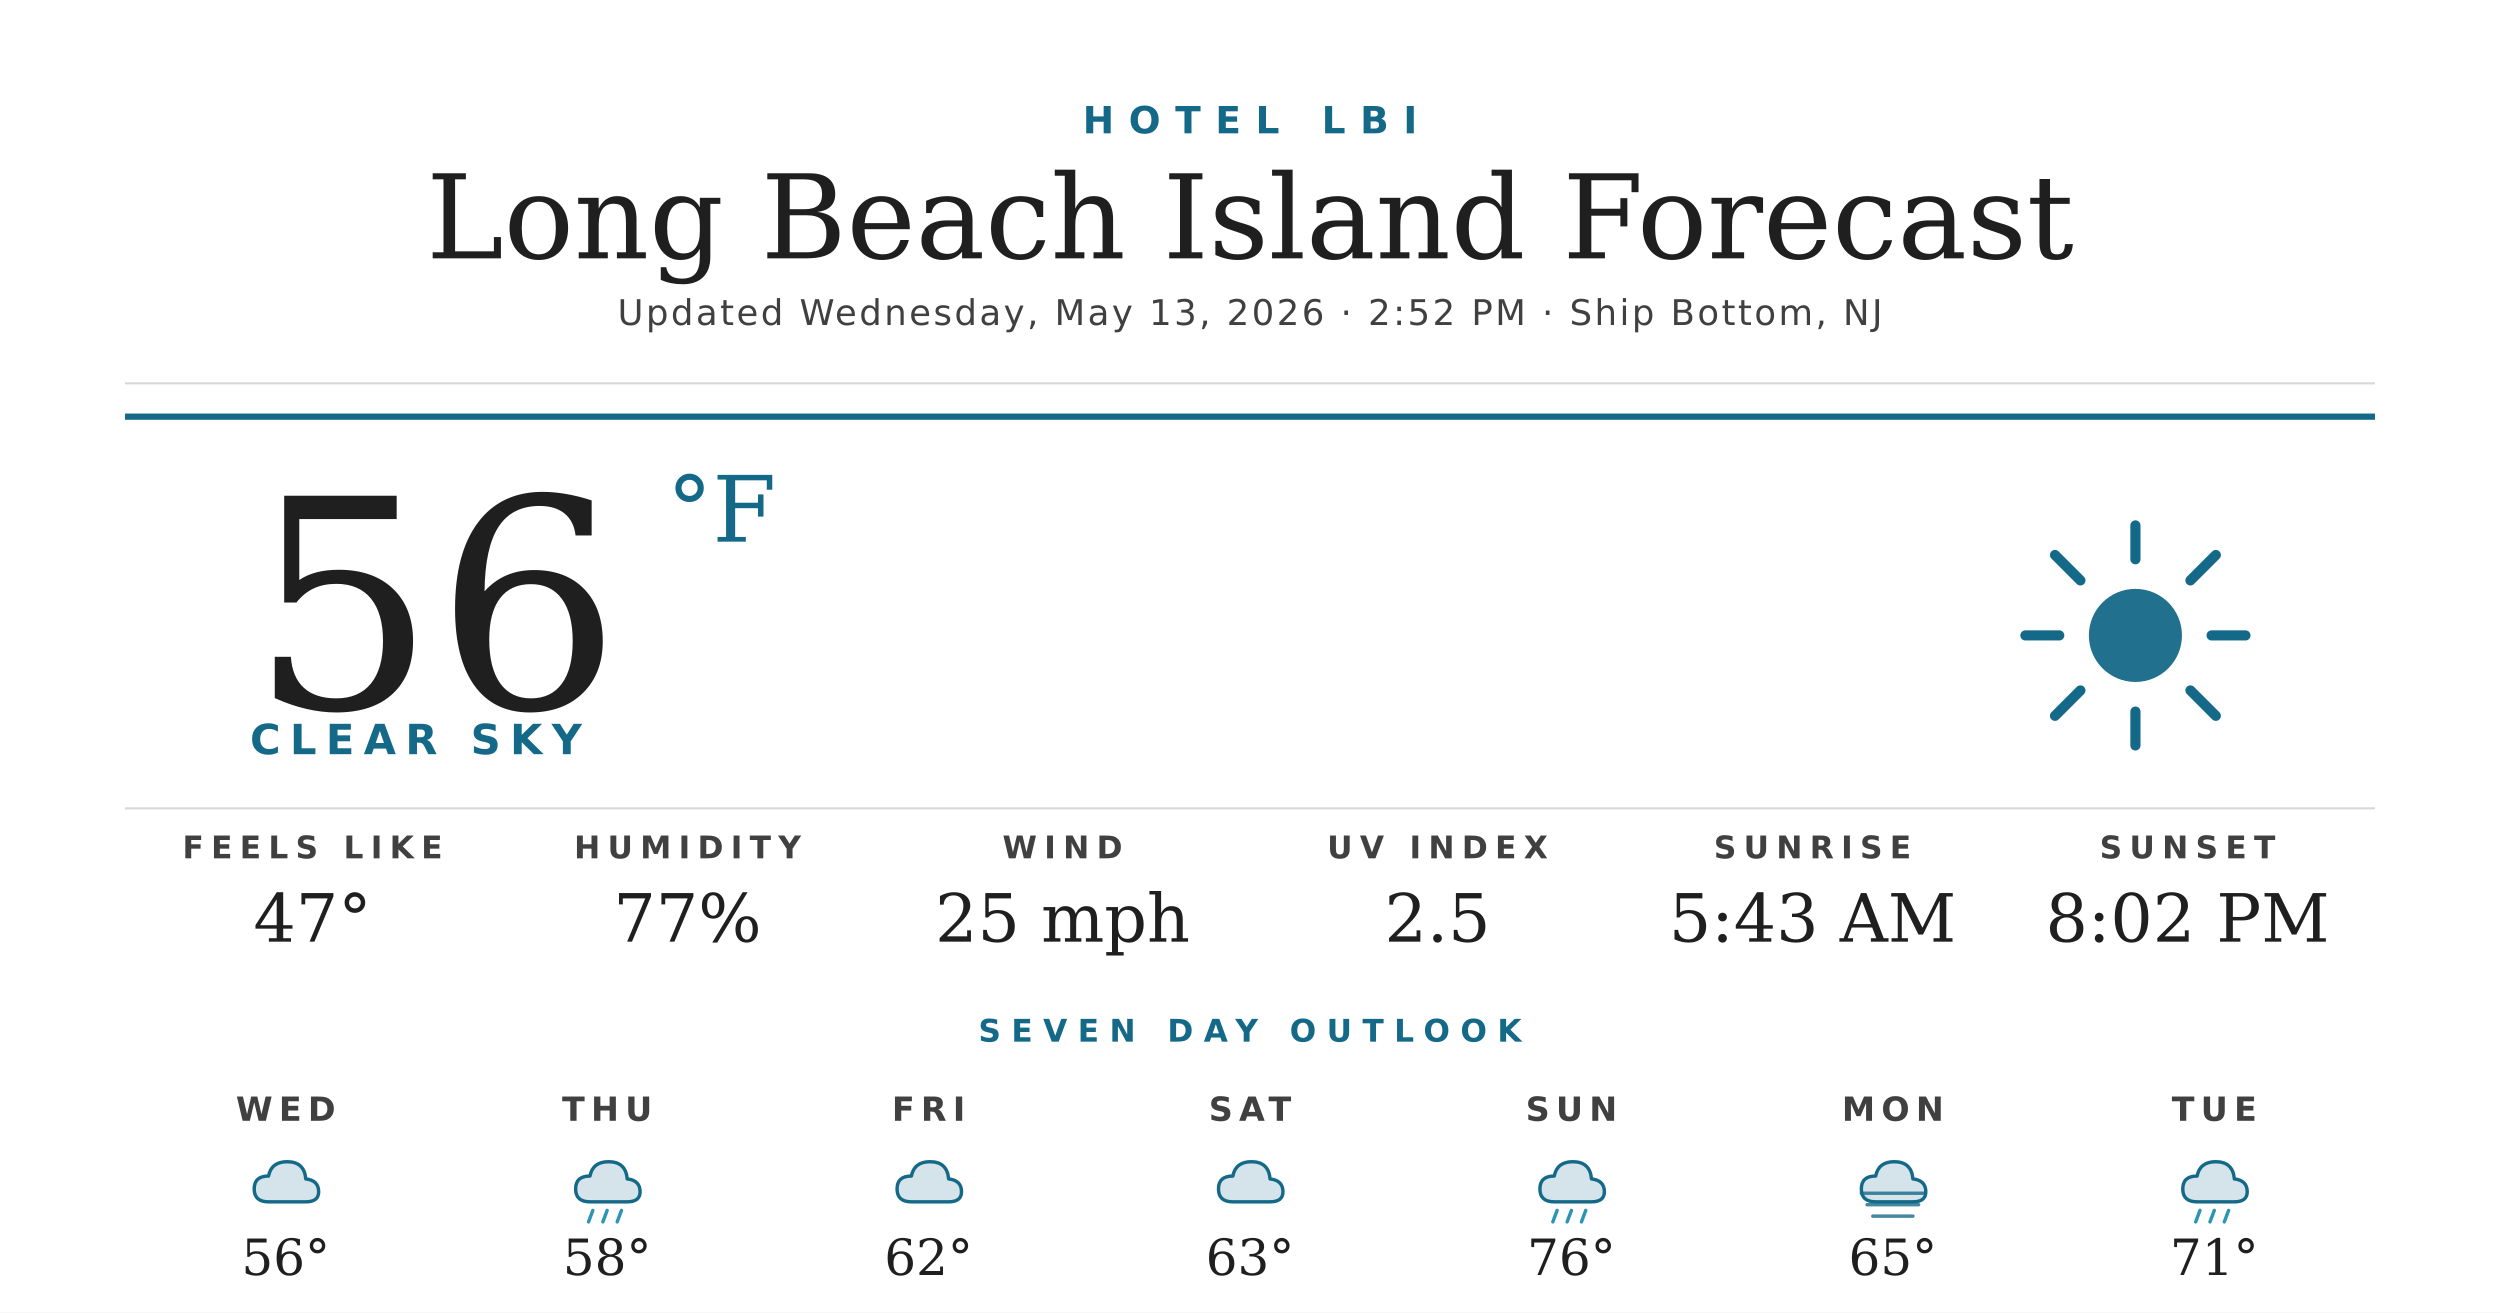
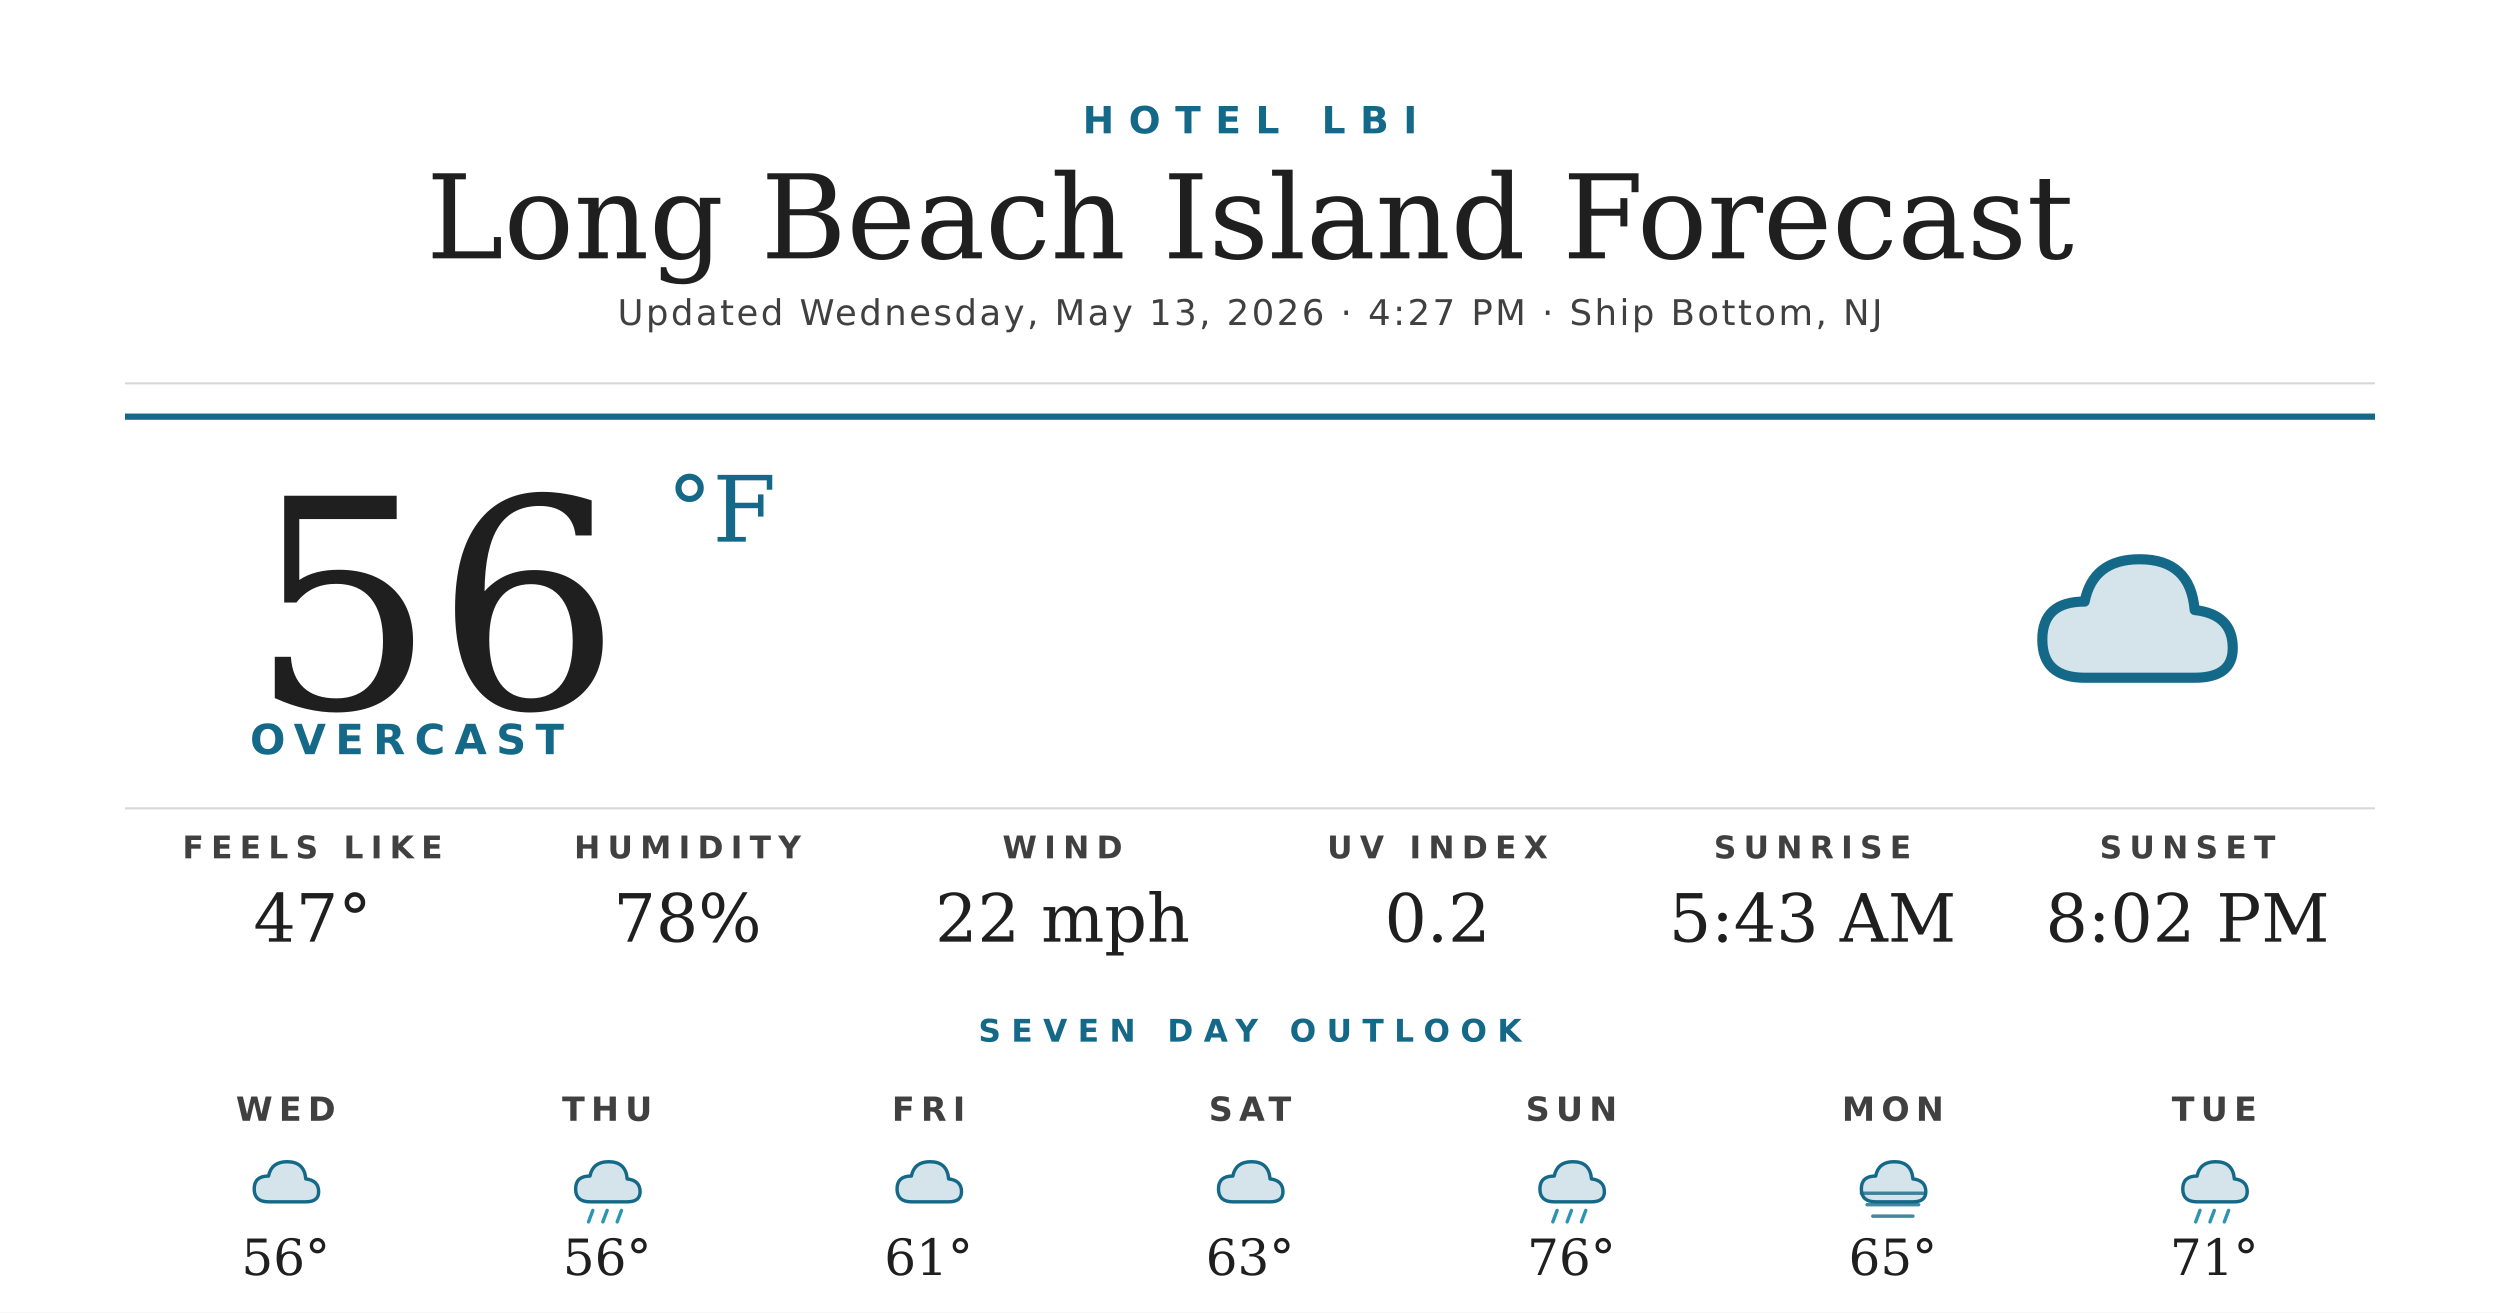
<svg xmlns="http://www.w3.org/2000/svg" width="1200" height="630" viewBox="0 0 1200 630">
  <rect width="1200" height="630" fill="#ffffff" />
  <text x="600" y="64" text-anchor="middle" font-family="'Montserrat Bold', 'Montserrat', 'DejaVu Sans', Helvetica, Arial, sans-serif" font-size="18" font-weight="700" fill="#156988" letter-spacing="7">HOTEL LBI</text>
  <text x="600" y="124" text-anchor="middle" font-family="'Prata', 'DejaVu Serif', Georgia, serif" font-size="56" fill="#1f1f1f">Long Beach Island Forecast</text>
-   <text x="600" y="156" text-anchor="middle" font-family="'Montserrat', 'DejaVu Sans', Helvetica, Arial, sans-serif" font-size="17" font-weight="500" fill="#404040" letter-spacing="1.2">Updated Wednesday, May 13, 2026 · 2:52 PM · Ship Bottom, NJ</text>
+   <text x="600" y="156" text-anchor="middle" font-family="'Montserrat', 'DejaVu Sans', Helvetica, Arial, sans-serif" font-size="17" font-weight="500" fill="#404040" letter-spacing="1.2">Updated Wednesday, May 13, 2026 · 4:27 PM · Ship Bottom, NJ</text>
  <line x1="60" y1="184" x2="1140" y2="184" stroke="#d8d8d8" stroke-width="1" />
  <line x1="60" y1="200" x2="1140" y2="200" stroke="#156988" stroke-width="3" />
  <text x="120" y="340" font-family="'Prata', 'DejaVu Serif', Georgia, serif" font-size="140" fill="#1f1f1f">56</text>
  <text x="320" y="260" font-family="'Prata', 'DejaVu Serif', Georgia, serif" font-size="44" fill="#156988">°F</text>
-   <text x="120" y="362" font-family="'Montserrat Bold', 'Montserrat', 'DejaVu Sans', Helvetica, Arial, sans-serif" font-size="20" font-weight="700" fill="#156988" letter-spacing="4.5">CLEAR SKY</text>
+   <text x="120" y="362" font-family="'Montserrat Bold', 'Montserrat', 'DejaVu Sans', Helvetica, Arial, sans-serif" font-size="20" font-weight="700" fill="#156988" letter-spacing="4.5">OVERCAST</text>
  <g transform="translate(960,240) scale(2.03125)">
-     <circle cx="32" cy="32" r="11" fill="#156988" opacity="0.95" />
-     <g stroke="#156988" stroke-width="2.4" stroke-linecap="round">
-       <line x1="32" y1="6" x2="32" y2="14" />
-       <line x1="32" y1="50" x2="32" y2="58" />
-       <line x1="6" y1="32" x2="14" y2="32" />
-       <line x1="50" y1="32" x2="58" y2="32" />
-       <line x1="13" y1="13" x2="19" y2="19" />
-       <line x1="45" y1="45" x2="51" y2="51" />
-       <line x1="13" y1="51" x2="19" y2="45" />
-       <line x1="45" y1="19" x2="51" y2="13" />
-     </g>
+     <path d="M20 42 Q10 42 10 33 Q10 24 20 24 Q22 14 33 14 Q45 14 46 26 Q55 27 55 35 Q55 42 46 42 Z" fill="#156988" opacity="0.18" />
+     <path d="M20 42 Q10 42 10 33 Q10 24 20 24 Q22 14 33 14 Q45 14 46 26 Q55 27 55 35 Q55 42 46 42 Z" fill="none" stroke="#156988" stroke-width="2.4" stroke-linejoin="round" />
  </g>
  <line x1="60" y1="388" x2="1140" y2="388" stroke="#d8d8d8" stroke-width="1" />
  <text x="150" y="412" text-anchor="middle" font-family="'Montserrat Bold', 'Montserrat', 'DejaVu Sans', Helvetica, Arial, sans-serif" font-size="15" font-weight="700" fill="#404040" letter-spacing="3.5">FEELS LIKE</text>
  <text x="150" y="452" text-anchor="middle" font-family="'Prata', 'DejaVu Serif', Georgia, serif" font-size="32" fill="#1f1f1f">47°</text>
  <text x="330" y="412" text-anchor="middle" font-family="'Montserrat Bold', 'Montserrat', 'DejaVu Sans', Helvetica, Arial, sans-serif" font-size="15" font-weight="700" fill="#404040" letter-spacing="3.5">HUMIDITY</text>
-   <text x="330" y="452" text-anchor="middle" font-family="'Prata', 'DejaVu Serif', Georgia, serif" font-size="32" fill="#1f1f1f">77%</text>
+   <text x="330" y="452" text-anchor="middle" font-family="'Prata', 'DejaVu Serif', Georgia, serif" font-size="32" fill="#1f1f1f">78%</text>
  <text x="510" y="412" text-anchor="middle" font-family="'Montserrat Bold', 'Montserrat', 'DejaVu Sans', Helvetica, Arial, sans-serif" font-size="15" font-weight="700" fill="#404040" letter-spacing="3.5">WIND</text>
-   <text x="510" y="452" text-anchor="middle" font-family="'Prata', 'DejaVu Serif', Georgia, serif" font-size="32" fill="#1f1f1f">25 mph</text>
+   <text x="510" y="452" text-anchor="middle" font-family="'Prata', 'DejaVu Serif', Georgia, serif" font-size="32" fill="#1f1f1f">22 mph</text>
  <text x="690" y="412" text-anchor="middle" font-family="'Montserrat Bold', 'Montserrat', 'DejaVu Sans', Helvetica, Arial, sans-serif" font-size="15" font-weight="700" fill="#404040" letter-spacing="3.5">UV INDEX</text>
-   <text x="690" y="452" text-anchor="middle" font-family="'Prata', 'DejaVu Serif', Georgia, serif" font-size="32" fill="#1f1f1f">2.5</text>
+   <text x="690" y="452" text-anchor="middle" font-family="'Prata', 'DejaVu Serif', Georgia, serif" font-size="32" fill="#1f1f1f">0.2</text>
  <text x="870" y="412" text-anchor="middle" font-family="'Montserrat Bold', 'Montserrat', 'DejaVu Sans', Helvetica, Arial, sans-serif" font-size="15" font-weight="700" fill="#404040" letter-spacing="3.5">SUNRISE</text>
  <text x="870" y="452" text-anchor="middle" font-family="'Prata', 'DejaVu Serif', Georgia, serif" font-size="32" fill="#1f1f1f">5:43 AM</text>
  <text x="1050" y="412" text-anchor="middle" font-family="'Montserrat Bold', 'Montserrat', 'DejaVu Sans', Helvetica, Arial, sans-serif" font-size="15" font-weight="700" fill="#404040" letter-spacing="3.5">SUNSET</text>
  <text x="1050" y="452" text-anchor="middle" font-family="'Prata', 'DejaVu Serif', Georgia, serif" font-size="32" fill="#1f1f1f">8:02 PM</text>
  <text x="600" y="500" text-anchor="middle" font-family="'Montserrat Bold', 'Montserrat', 'DejaVu Sans', Helvetica, Arial, sans-serif" font-size="15" font-weight="700" fill="#156988" letter-spacing="5">SEVEN DAY OUTLOOK</text>
  <text x="137.143" y="538" text-anchor="middle" font-family="'Montserrat Bold', 'Montserrat', 'DejaVu Sans', Helvetica, Arial, sans-serif" font-size="16" font-weight="700" fill="#404040" letter-spacing="3">WED</text>
  <g transform="translate(115.1429,548) scale(0.6875)">
    <path d="M20 42 Q10 42 10 33 Q10 24 20 24 Q22 14 33 14 Q45 14 46 26 Q55 27 55 35 Q55 42 46 42 Z" fill="#156988" opacity="0.18" />
    <path d="M20 42 Q10 42 10 33 Q10 24 20 24 Q22 14 33 14 Q45 14 46 26 Q55 27 55 35 Q55 42 46 42 Z" fill="none" stroke="#156988" stroke-width="2.4" stroke-linejoin="round" />
  </g>
  <text x="137.143" y="612" text-anchor="middle" font-family="'Prata', 'DejaVu Serif', Georgia, serif" font-size="24" fill="#1f1f1f">56°</text>
  <text x="291.429" y="538" text-anchor="middle" font-family="'Montserrat Bold', 'Montserrat', 'DejaVu Sans', Helvetica, Arial, sans-serif" font-size="16" font-weight="700" fill="#404040" letter-spacing="3">THU</text>
  <g transform="translate(269.4286,548) scale(0.6875)">
    <path d="M20 42 Q10 42 10 33 Q10 24 20 24 Q22 14 33 14 Q45 14 46 26 Q55 27 55 35 Q55 42 46 42 Z" fill="#156988" opacity="0.18" />
    <path d="M20 42 Q10 42 10 33 Q10 24 20 24 Q22 14 33 14 Q45 14 46 26 Q55 27 55 35 Q55 42 46 42 Z" fill="none" stroke="#156988" stroke-width="2.4" stroke-linejoin="round" />
    <g stroke="#2C95B3" stroke-width="2.4" stroke-linecap="round">
      <line x1="22" y1="48" x2="19" y2="56" />
      <line x1="32" y1="48" x2="29" y2="56" />
      <line x1="42" y1="48" x2="39" y2="56" />
    </g>
  </g>
-   <text x="291.429" y="612" text-anchor="middle" font-family="'Prata', 'DejaVu Serif', Georgia, serif" font-size="24" fill="#1f1f1f">58°</text>
+   <text x="291.429" y="612" text-anchor="middle" font-family="'Prata', 'DejaVu Serif', Georgia, serif" font-size="24" fill="#1f1f1f">56°</text>
  <text x="445.714" y="538" text-anchor="middle" font-family="'Montserrat Bold', 'Montserrat', 'DejaVu Sans', Helvetica, Arial, sans-serif" font-size="16" font-weight="700" fill="#404040" letter-spacing="3">FRI</text>
  <g transform="translate(423.7143,548) scale(0.6875)">
    <path d="M20 42 Q10 42 10 33 Q10 24 20 24 Q22 14 33 14 Q45 14 46 26 Q55 27 55 35 Q55 42 46 42 Z" fill="#156988" opacity="0.18" />
    <path d="M20 42 Q10 42 10 33 Q10 24 20 24 Q22 14 33 14 Q45 14 46 26 Q55 27 55 35 Q55 42 46 42 Z" fill="none" stroke="#156988" stroke-width="2.4" stroke-linejoin="round" />
  </g>
-   <text x="445.714" y="612" text-anchor="middle" font-family="'Prata', 'DejaVu Serif', Georgia, serif" font-size="24" fill="#1f1f1f">62°</text>
+   <text x="445.714" y="612" text-anchor="middle" font-family="'Prata', 'DejaVu Serif', Georgia, serif" font-size="24" fill="#1f1f1f">61°</text>
  <text x="600" y="538" text-anchor="middle" font-family="'Montserrat Bold', 'Montserrat', 'DejaVu Sans', Helvetica, Arial, sans-serif" font-size="16" font-weight="700" fill="#404040" letter-spacing="3">SAT</text>
  <g transform="translate(578,548) scale(0.6875)">
    <path d="M20 42 Q10 42 10 33 Q10 24 20 24 Q22 14 33 14 Q45 14 46 26 Q55 27 55 35 Q55 42 46 42 Z" fill="#156988" opacity="0.18" />
    <path d="M20 42 Q10 42 10 33 Q10 24 20 24 Q22 14 33 14 Q45 14 46 26 Q55 27 55 35 Q55 42 46 42 Z" fill="none" stroke="#156988" stroke-width="2.4" stroke-linejoin="round" />
  </g>
  <text x="600" y="612" text-anchor="middle" font-family="'Prata', 'DejaVu Serif', Georgia, serif" font-size="24" fill="#1f1f1f">63°</text>
  <text x="754.286" y="538" text-anchor="middle" font-family="'Montserrat Bold', 'Montserrat', 'DejaVu Sans', Helvetica, Arial, sans-serif" font-size="16" font-weight="700" fill="#404040" letter-spacing="3">SUN</text>
  <g transform="translate(732.2857,548) scale(0.6875)">
    <path d="M20 42 Q10 42 10 33 Q10 24 20 24 Q22 14 33 14 Q45 14 46 26 Q55 27 55 35 Q55 42 46 42 Z" fill="#156988" opacity="0.18" />
    <path d="M20 42 Q10 42 10 33 Q10 24 20 24 Q22 14 33 14 Q45 14 46 26 Q55 27 55 35 Q55 42 46 42 Z" fill="none" stroke="#156988" stroke-width="2.4" stroke-linejoin="round" />
    <g stroke="#2C95B3" stroke-width="2.4" stroke-linecap="round">
      <line x1="22" y1="48" x2="19" y2="56" />
      <line x1="32" y1="48" x2="29" y2="56" />
      <line x1="42" y1="48" x2="39" y2="56" />
    </g>
  </g>
  <text x="754.286" y="612" text-anchor="middle" font-family="'Prata', 'DejaVu Serif', Georgia, serif" font-size="24" fill="#1f1f1f">76°</text>
  <text x="908.571" y="538" text-anchor="middle" font-family="'Montserrat Bold', 'Montserrat', 'DejaVu Sans', Helvetica, Arial, sans-serif" font-size="16" font-weight="700" fill="#404040" letter-spacing="3">MON</text>
  <g transform="translate(886.5714,548) scale(0.6875)">
    <path d="M20 42 Q10 42 10 33 Q10 24 20 24 Q22 14 33 14 Q45 14 46 26 Q55 27 55 35 Q55 42 46 42 Z" fill="#156988" opacity="0.18" />
    <path d="M20 42 Q10 42 10 33 Q10 24 20 24 Q22 14 33 14 Q45 14 46 26 Q55 27 55 35 Q55 42 46 42 Z" fill="none" stroke="#156988" stroke-width="2.4" stroke-linejoin="round" />
    <g stroke="#156988" stroke-width="2.4" stroke-linecap="round" opacity="0.8">
      <line x1="10" y1="36" x2="54" y2="36" />
      <line x1="14" y1="44" x2="50" y2="44" />
      <line x1="18" y1="52" x2="46" y2="52" />
    </g>
  </g>
  <text x="908.571" y="612" text-anchor="middle" font-family="'Prata', 'DejaVu Serif', Georgia, serif" font-size="24" fill="#1f1f1f">65°</text>
  <text x="1062.857" y="538" text-anchor="middle" font-family="'Montserrat Bold', 'Montserrat', 'DejaVu Sans', Helvetica, Arial, sans-serif" font-size="16" font-weight="700" fill="#404040" letter-spacing="3">TUE</text>
  <g transform="translate(1040.857,548) scale(0.6875)">
    <path d="M20 42 Q10 42 10 33 Q10 24 20 24 Q22 14 33 14 Q45 14 46 26 Q55 27 55 35 Q55 42 46 42 Z" fill="#156988" opacity="0.18" />
    <path d="M20 42 Q10 42 10 33 Q10 24 20 24 Q22 14 33 14 Q45 14 46 26 Q55 27 55 35 Q55 42 46 42 Z" fill="none" stroke="#156988" stroke-width="2.4" stroke-linejoin="round" />
    <g stroke="#2C95B3" stroke-width="2.4" stroke-linecap="round">
      <line x1="22" y1="48" x2="19" y2="56" />
      <line x1="32" y1="48" x2="29" y2="56" />
      <line x1="42" y1="48" x2="39" y2="56" />
    </g>
  </g>
  <text x="1062.857" y="612" text-anchor="middle" font-family="'Prata', 'DejaVu Serif', Georgia, serif" font-size="24" fill="#1f1f1f">71°</text>
</svg>
